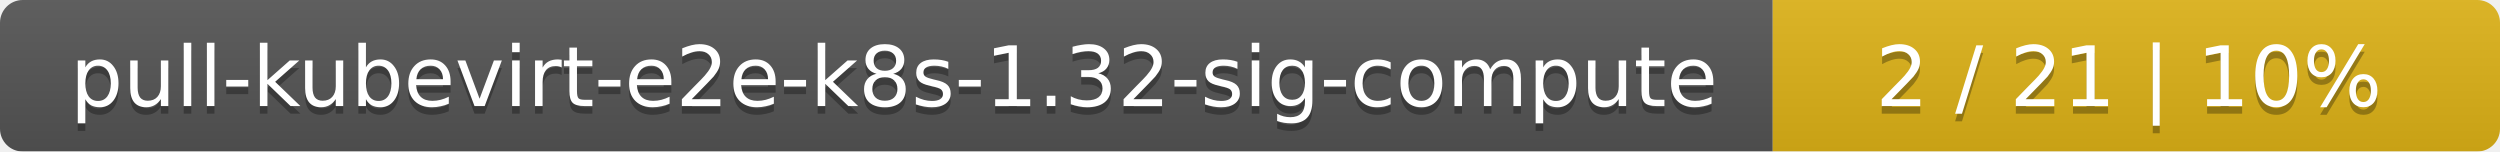
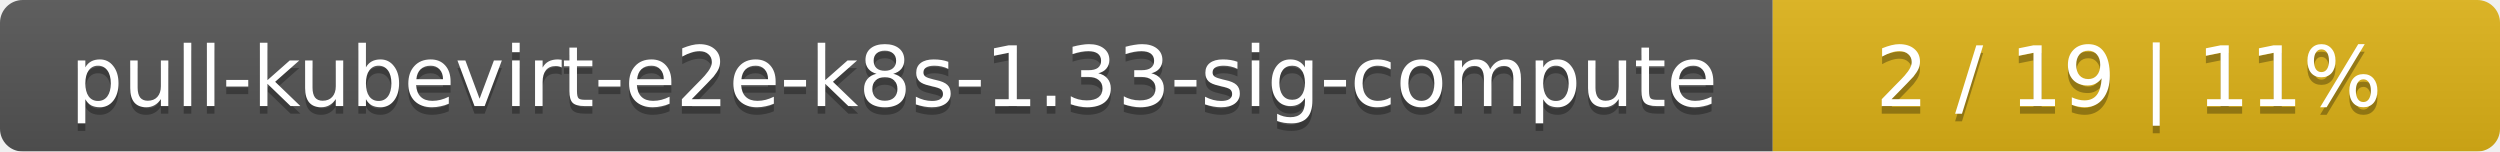
<svg xmlns="http://www.w3.org/2000/svg" width="330" height="20">
  <linearGradient id="smooth" x2="0" y2="100%">
    <stop offset="0" stop-color="#bbb" stop-opacity=".1" />
    <stop offset="1" stop-opacity=".1" />
  </linearGradient>
  <mask id="round">
    <rect width="330" height="20" rx="3" fill="#fff" />
  </mask>
  <g mask="url(#round)">
    <rect width="234" height="20" fill="#555" />
    <rect x="234" width="96" height="20" fill="#dfb317" />
    <rect width="330" height="20" fill="url(#smooth)" />
  </g>
  <g fill="#fff" text-anchor="middle" font-family="DejaVu Sans,Verdana,Geneva,sans-serif" font-size="11">
-     <text x="118" y="15" fill="#010101" fill-opacity=".3">pull-kubevirt-e2e-k8s-1.32-sig-compute</text>
-     <text x="118" y="14">pull-kubevirt-e2e-k8s-1.32-sig-compute</text>
-     <text x="281" y="15" fill="#010101" fill-opacity=".3">2 / 21    |    10%</text>
-     <text x="281" y="14">2 / 21    |    10%</text>
+     <text x="118" y="15" fill="#010101" fill-opacity=".3">pull-kubevirt-e2e-k8s-1.33-sig-compute</text>
+     <text x="118" y="14">pull-kubevirt-e2e-k8s-1.33-sig-compute</text>
+     <text x="281" y="15" fill="#010101" fill-opacity=".3">2 / 19    |    11%</text>
+     <text x="281" y="14">2 / 19    |    11%</text>
  </g>
</svg>
